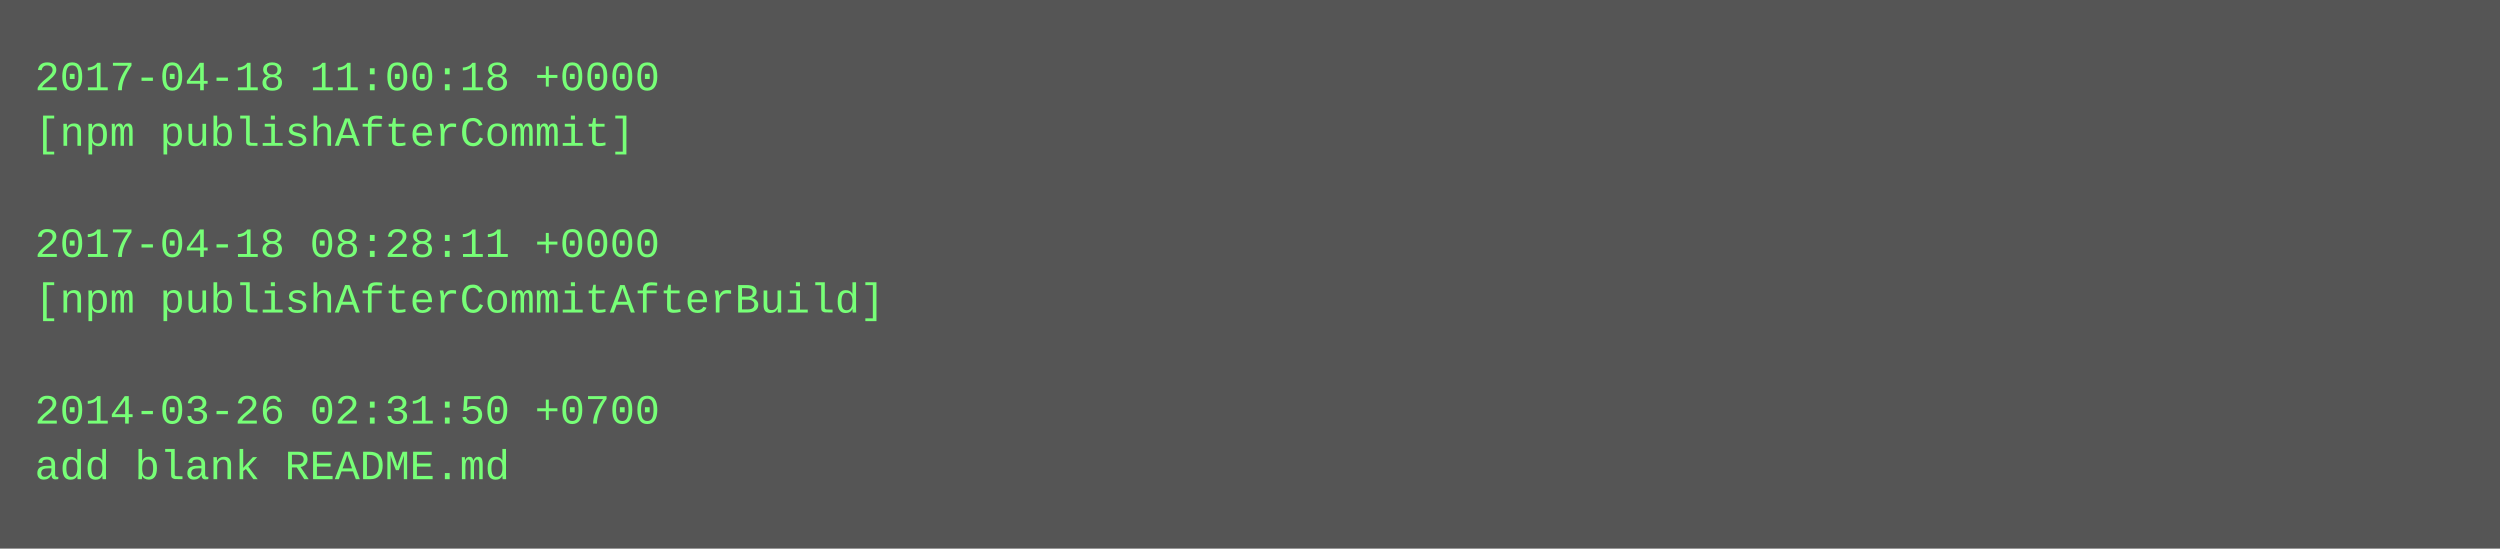
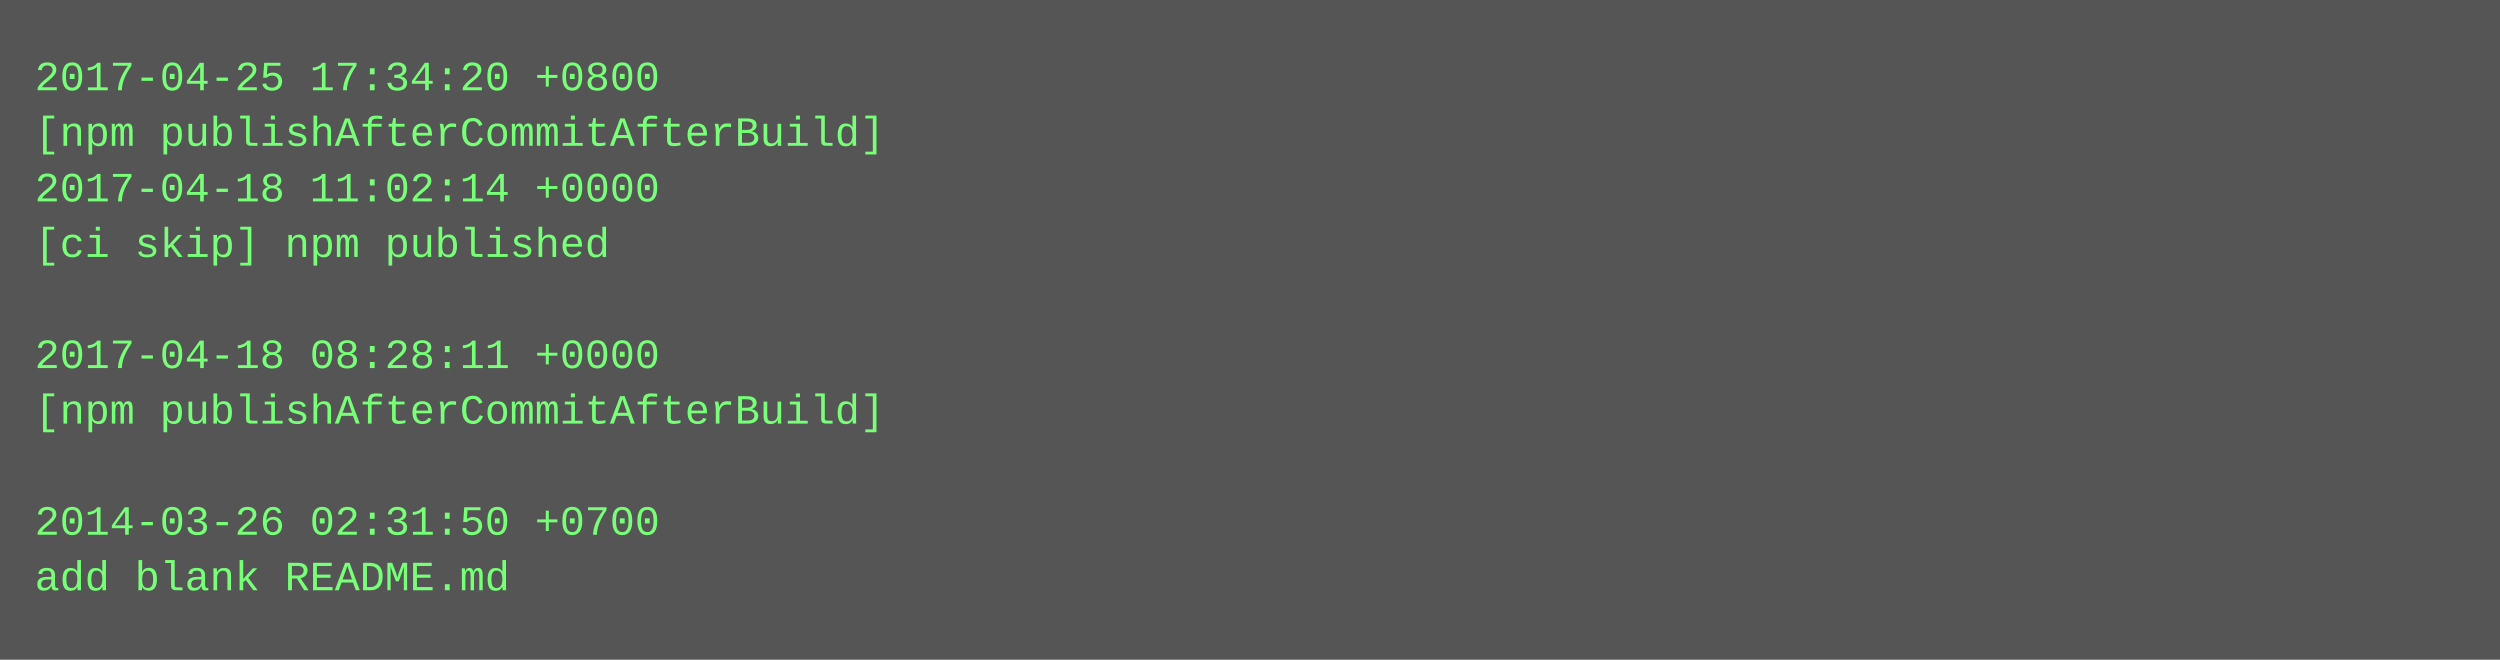
- <svg xmlns="http://www.w3.org/2000/svg" height="158" width="720">
-   <rect height="158" fill="#555" width="720" />
+ <svg xmlns="http://www.w3.org/2000/svg" height="190" width="720">
+   <rect height="190" fill="#555" width="720" />
  <text fill="#7f7" font-family="Courier New" font-size="12" xml:space="preserve">
-     <tspan x="10" y="26">2017-04-18 11:00:18 +0000</tspan>
-     <tspan x="10" y="42">[npm publishAfterCommit]</tspan>
-     <tspan x="10" y="58" />
-     <tspan x="10" y="74">2017-04-18 08:28:11 +0000</tspan>
-     <tspan x="10" y="90">[npm publishAfterCommitAfterBuild]</tspan>
-     <tspan x="10" y="106" />
-     <tspan x="10" y="122">2014-03-26 02:31:50 +0700</tspan>
-     <tspan x="10" y="138">add blank README.md</tspan>
+     <tspan x="10" y="26">2017-04-25 17:34:20 +0800</tspan>
+     <tspan x="10" y="42">[npm publishAfterCommitAfterBuild]</tspan>
+     <tspan x="10" y="58">2017-04-18 11:02:14 +0000</tspan>
+     <tspan x="10" y="74">[ci skip] npm published</tspan>
+     <tspan x="10" y="90" />
+     <tspan x="10" y="106">2017-04-18 08:28:11 +0000</tspan>
+     <tspan x="10" y="122">[npm publishAfterCommitAfterBuild]</tspan>
+     <tspan x="10" y="138" />
+     <tspan x="10" y="154">2014-03-26 02:31:50 +0700</tspan>
+     <tspan x="10" y="170">add blank README.md</tspan>
  </text>
</svg>
